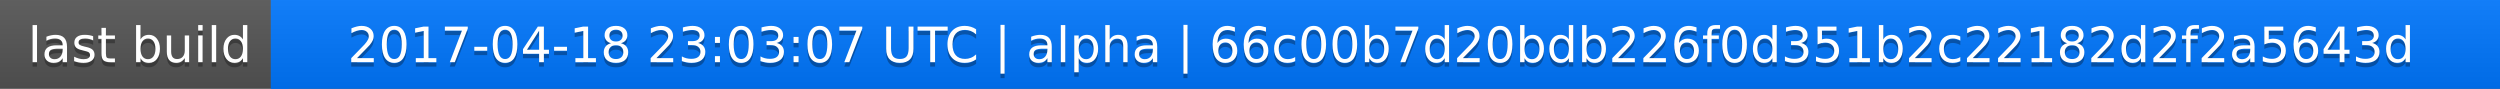
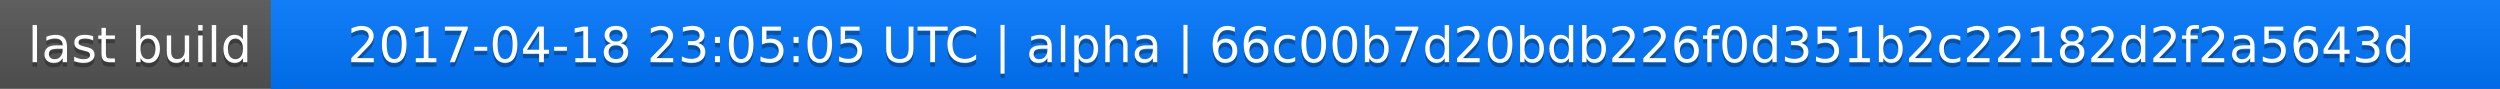
<svg xmlns="http://www.w3.org/2000/svg" width="563" height="20">
  <linearGradient id="a" x2="0" y2="100%">
    <stop offset="0" stop-color="#bbb" stop-opacity=".1" />
    <stop offset="1" stop-opacity=".1" />
  </linearGradient>
  <rect rx="0" width="563" height="20" fill="#555" />
  <rect rx="0" x="61" width="502" height="20" fill="#07f" />
  <path fill="#07f" d="M61 0h4v20h-4z" />
  <rect rx="0" width="563" height="20" fill="url(#a)" />
  <g fill="#fff" text-anchor="middle" font-family="DejaVu Sans,Verdana,Geneva,sans-serif" font-size="11">
    <text x="31.5" y="15" fill="#010101" fill-opacity=".3">last build</text>
    <text x="31.5" y="14">last build</text>
-     <text x="311" y="15" fill="#010101" fill-opacity=".3">2017-04-18 23:03:07 UTC | alpha | 66c00b7d20bdb226f0d351b2c22182d2f2a5643d</text>
-     <text x="311" y="14">2017-04-18 23:03:07 UTC | alpha | 66c00b7d20bdb226f0d351b2c22182d2f2a5643d</text>
+     <text x="311" y="15" fill="#010101" fill-opacity=".3">2017-04-18 23:05:05 UTC | alpha | 66c00b7d20bdb226f0d351b2c22182d2f2a5643d</text>
+     <text x="311" y="14">2017-04-18 23:05:05 UTC | alpha | 66c00b7d20bdb226f0d351b2c22182d2f2a5643d</text>
  </g>
</svg>
